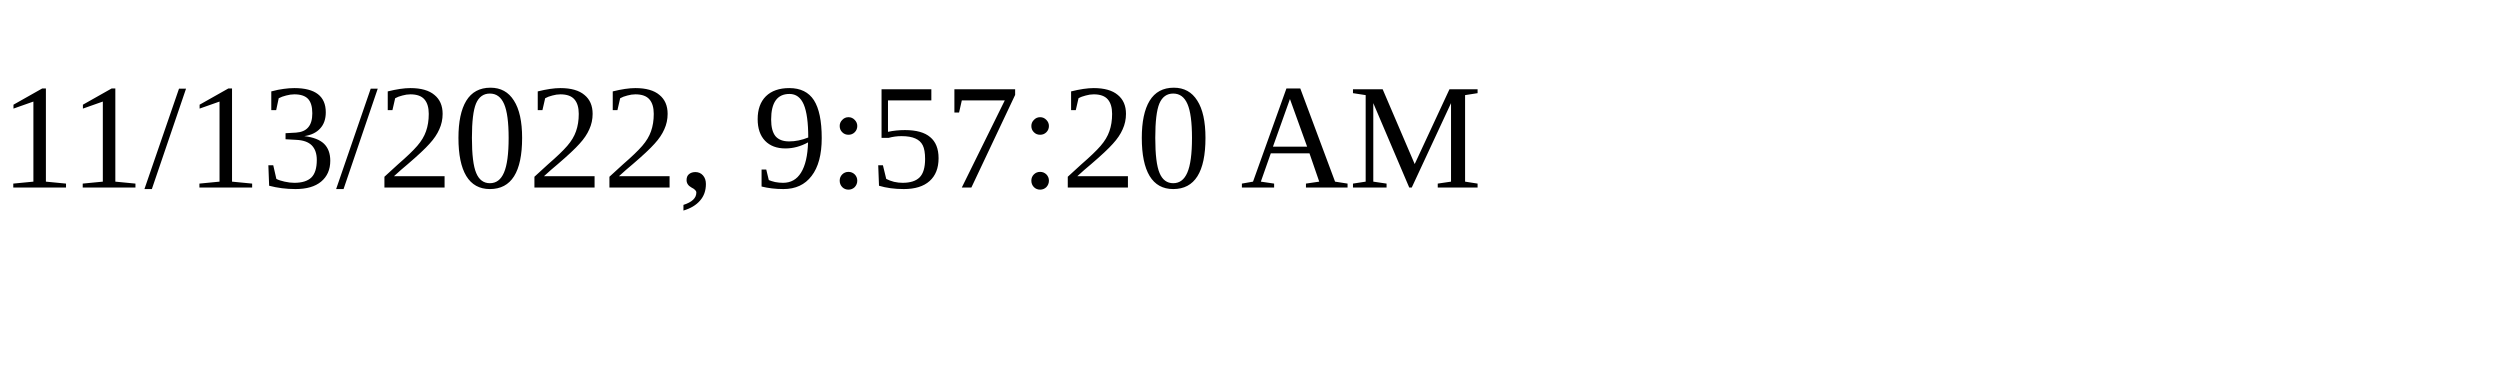
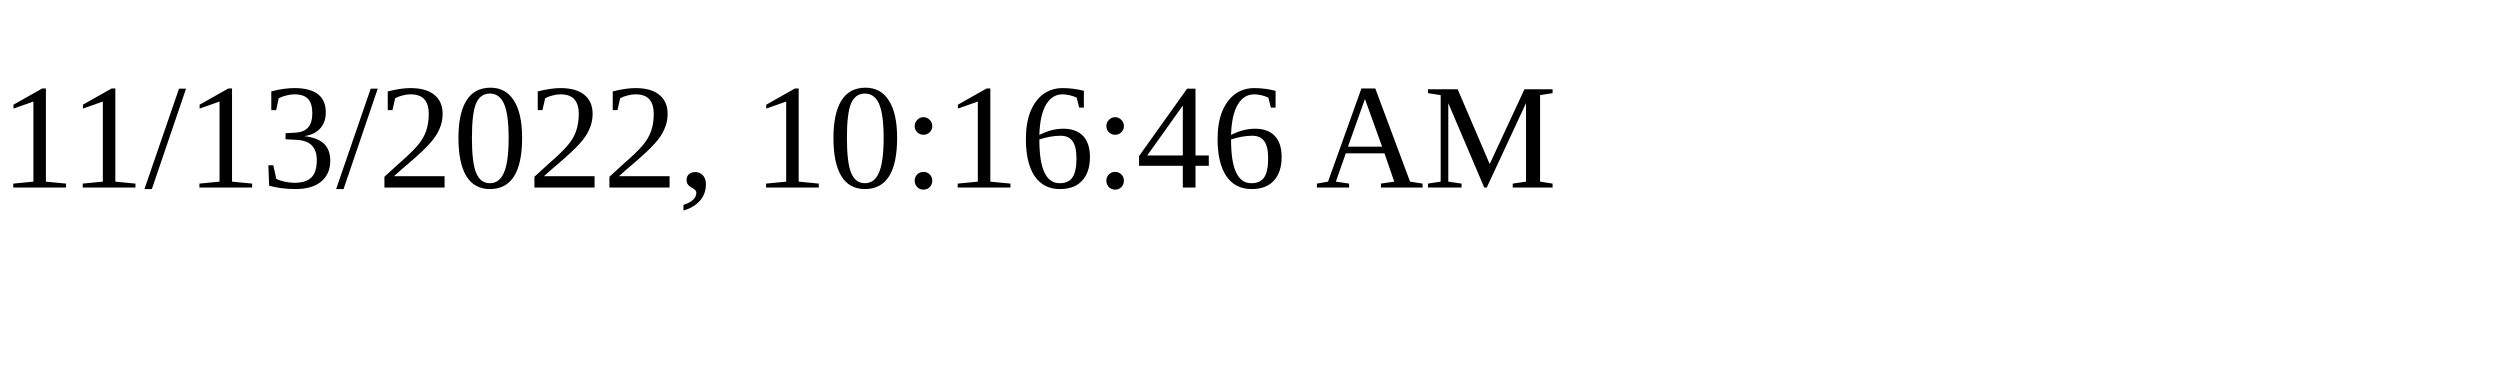
<svg xmlns="http://www.w3.org/2000/svg" height="30" width="200">
-   <text x="0" y="15">11/13/2022, 9:57:20 AM</text>
+   <text x="0" y="15">11/13/2022, 10:16:46 AM</text>
</svg>
